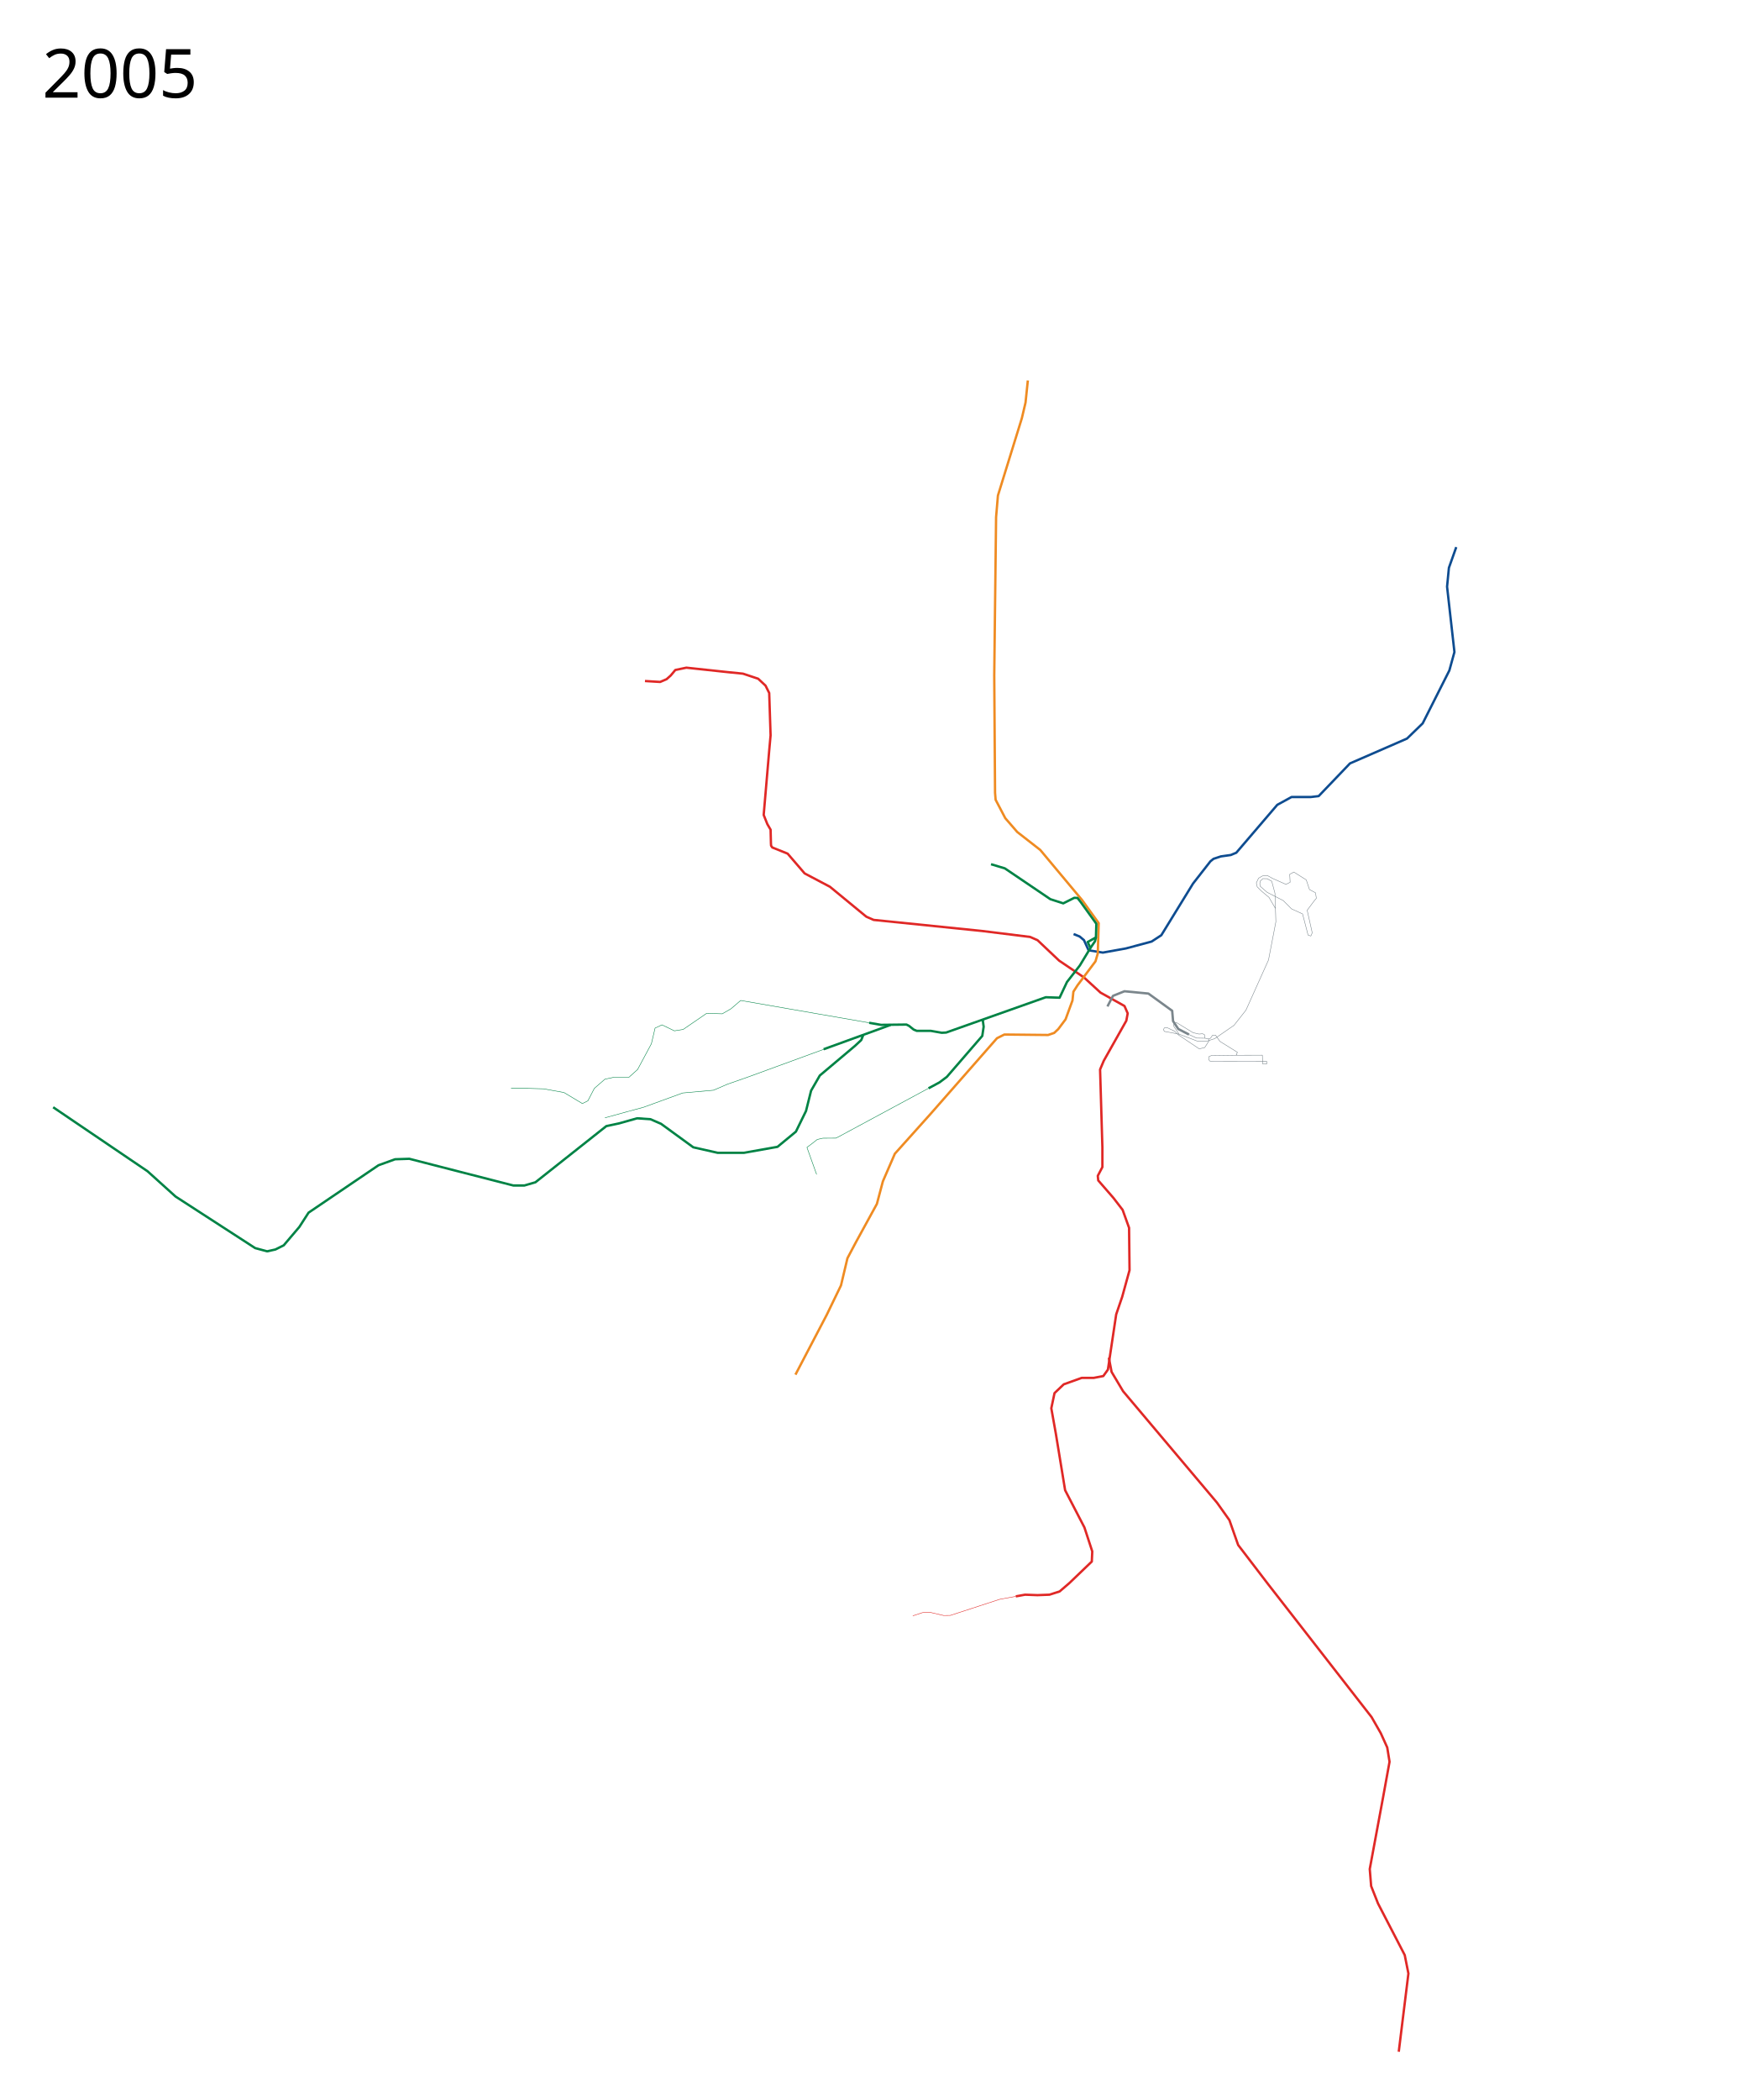
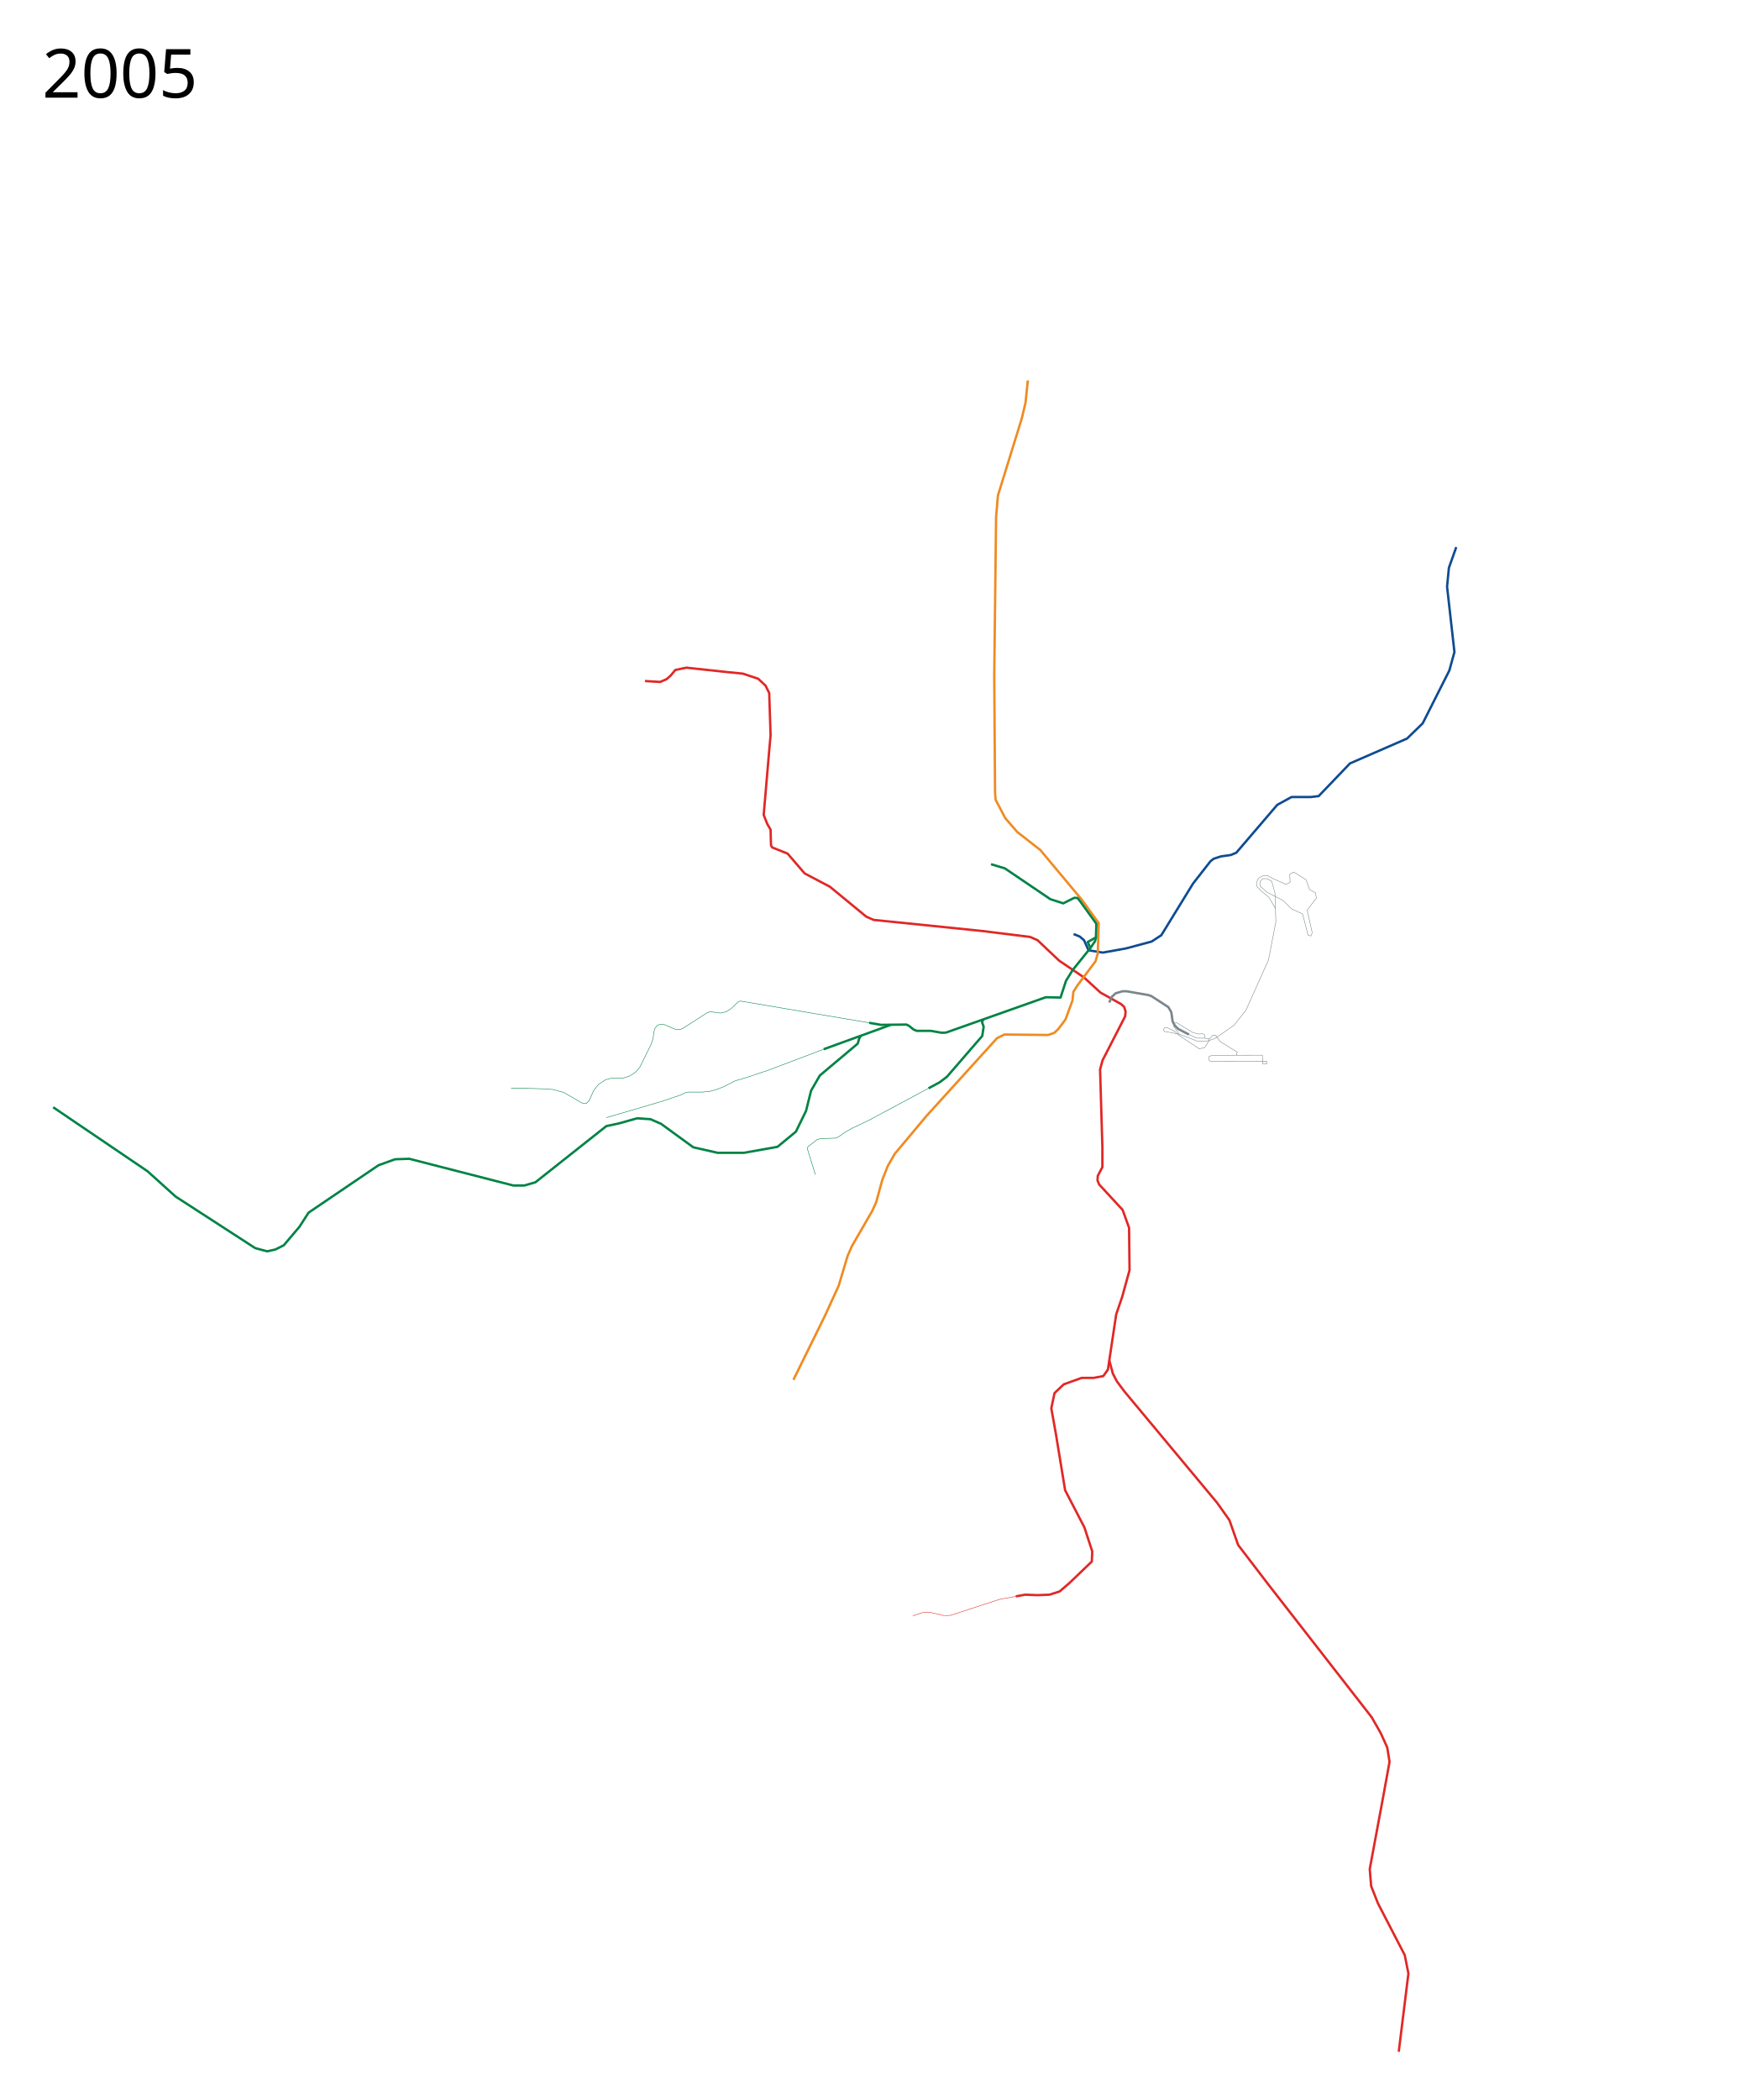
<svg xmlns="http://www.w3.org/2000/svg" viewBox="-60, -775, 3700, 4450" height="4450" width="3700">
  <path style="fill:none;stroke:#0e4c90;stroke-width:5;stroke-linecap:butt;stroke-linejoin:round;stroke-miterlimit:4;stroke-dasharray:none;stroke-opacity:1" d="m2215.457 1204.295 12.852 5.186 9.168 7.774 9.754 21.458 30.236 4.877 48.768-8.778 54.62-14.63 20.54-13.413 67.243-109.483 36.789-47.056 6.64-5.347 15.571-5.126 20.98-2.943 11.703-4.877 86.808-101.438 30.236-16.58h40.965l16.581-1.952 66.325-69.25 120.944-52.67 33.162-32.186 56.571-112.167 10.73-39.014-15.606-138.502 3.901-39.99 15.606-43.89" />
-   <path style="fill:none;stroke:#e02826;stroke-width:5;stroke-linecap:butt;stroke-linejoin:round;stroke-miterlimit:4;stroke-opacity:1;stroke-dasharray:none" d="m1306.983 668.127 32.187 1.951 13.655-5.852 8.778-7.803 9.754-11.704 23.409-4.877 90.708 9.754 29.261 2.926 32.187 10.729 15.606 14.63 7.802 15.606 2.927 89.733-2.927 32.187-11.704 136.55 7.803 19.508 6.836 11.69.726 29.078.293 4.806 2.532 3.772 32.529 13.077 36.088 41.94 53.645 28.286 77.054 63.398 15.605 6.827 229.21 23.41 102.413 12.679 15.606 6.827 45.854 43.397 52.657 35.608 35.113 32.186 50.719 28.286 6.827 15.606-2.926 15.605-47.792 84.857-7.803 18.532 4.877 164.836v41.94l-9.754 18.532.975 9.754 32.187 37.063 19.507 25.36 13.655 38.039.976 89.733-15.606 56.57-12.68 37.064-14.63 97.537-2.926 19.507-9.754 13.655-20.482 3.901h-25.36l-38.039 13.655-19.507 18.532-6.827 32.187 9.753 54.62 19.507 118.994 40.965 79.004 16.582 50.72-.976 21.457-47.792 45.842-20.483 17.557-21.458 6.827-25.36.975-26.334-.975-19.724 3.586" />
-   <path style="fill:none;stroke:#e02826;stroke-width:5;stroke-linecap:butt;stroke-linejoin:round;stroke-miterlimit:4;stroke-opacity:1;stroke-dasharray:none" d="m2290.147 2101.907 5.852 30.237 24.384 40.965 198.973 236.037 26.335 37.064 18.532 52.67 63.398 82.905 219.456 281.879 19.508 34.138 13.655 30.236 4.877 30.236-13.656 75.103-28.285 152.156 2.926 36.088 14.63 37.064 56.571 109.24 7.803 39.015-20.482 165.811" />
-   <path style="fill:none;stroke:#ef8b22;stroke-width:5;stroke-linecap:butt;stroke-linejoin:round;stroke-miterlimit:4;stroke-opacity:1;stroke-dasharray:none" d="m2118.483 31.217-4.877 46.817-7.803 33.162-50.718 163.861-3.902 45.842-3.901 335.524L2049 905l1.208 14.77 20.482 39.015 25.36 29.26 48.768 38.04 88.758 106.314 35.113 48.768-1.951 64.374-4.877 16.581-38.039 50.719-8.778 13.655-1.95 18.532-14.631 39.99-15.453 20.654-8.759 8.191-12.852 4.317-92.66-.976-15.605 7.803-140.452 159.96-76.078 84.856-25.36 58.521-12.68 47.793-44.866 81.93-17.556 33.163-13.655 57.546-30.236 62.423-66.325 126.797" />
-   <path style="fill:none;stroke:#008345;stroke-width:1;stroke-linecap:butt;stroke-linejoin:round;stroke-miterlimit:4;stroke-opacity:1;stroke-dasharray:none" d="m1782.234 1392.359-272.376-47.331-20.482 17.556-18.532 10.73-33.163-.976-49.743 34.137-18.532 2.926-26.335-12.68-14.63 6.828-7.803 33.163-29.26 54.62-18.532 16.58h-32.187l-18.532 3.902-22.433 19.508-13.655 26.334-11.705 5.852-39.014-23.408-42.916-7.803-34.138-.975h-35.113M1670.793 1713.714l-20.5-57.35 10.747-7.999 11.083-8.76 11.81-2.731 27.783-.17 5.895-2.97 190.394-102.587M1711.675 1439.1l-188.162 68.813-41.94 14.63-29.261 12.68-65.35 5.852-82.905 30.236-36.088 9.754-45.842 12.68" />
-   <path style="fill:none;stroke:#008345;stroke-width:5;stroke-linecap:butt;stroke-linejoin:round;stroke-miterlimit:4;stroke-opacity:1;stroke-dasharray:none" d="m1769.304 1419.155-3.901 9.754-13.655 12.68-74.128 62.422-18.532 32.187-10.729 42.916-21.458 43.891-39.014 32.187-71.201 12.68h-55.596l-51.694-11.704-68.275-49.744-22.434-9.753-28.285-1.951-38.039 10.729-27.31 5.852-150.206 118.994-23.408 6.828h-23.409l-114.117-29.261-106.314-27.31-30.237.975-35.113 12.68-148.254 100.462-19.508 30.236-33.162 39.014-17.556 8.779-17.557 3.901-25.36-6.827-168.737-109.24-39.99-36.09-19.507-17.556L52.67 1571.311M1827.72 1396.828l-142.028 51.576M2022.898 1385.993l1.95 14.63-2.925 19.507-75.103 86.807-15.606 11.705-23.21 12.505" />
+   <path style="fill:none;stroke:#e02826;stroke-width:5;stroke-linecap:butt;stroke-linejoin:round;stroke-miterlimit:4;stroke-opacity:1;stroke-dasharray:none" d="m1306.983 668.127 32.187 1.951 13.655-5.852 8.778-7.803 9.754-11.704 23.409-4.877 90.708 9.754 29.261 2.926 32.187 10.729 15.606 14.63 7.802 15.606 2.927 89.733-2.927 32.187-11.704 136.55 7.803 19.508 6.836 11.69.726 29.078.293 4.806 2.532 3.772 32.529 13.077 36.088 41.94 53.645 28.286 77.054 63.398 15.605 6.827 229.21 23.41 102.413 12.679 15.606 6.827 45.854 43.397 52.657 35.608 35.113 32.186 43.444 24.229 6.374 5.618 3.286 10.135-.954 10.153-48.022 93.528-5.103 19.223 4.877 164.836v41.94l-9.754 18.532-.594 9.78 3.55 8.58 28.517 30.939 21.196 22.878 13.655 38.039.976 89.733-15.606 56.57-12.68 37.064-14.63 97.537-2.926 19.507-9.754 13.655-20.482 3.901h-25.36l-38.039 13.655-19.507 18.532-6.827 32.187 9.753 54.62 19.507 118.994 40.965 79.004 16.582 50.72-.976 21.457-47.792 45.842-20.483 17.557-21.458 6.827-25.36.975-26.334-.975-19.724 3.586" />
+   <path style="fill:none;stroke:#e02826;stroke-width:5;stroke-linecap:butt;stroke-linejoin:round;stroke-miterlimit:4;stroke-opacity:1;stroke-dasharray:none" d="m2291.122 2107.76 7.597 28.078 8.459 16.225 16.17 21.708 196.008 235.375 26.335 37.064 18.532 52.67 63.398 82.905 219.457 281.879 19.507 34.138 13.655 30.236 4.877 30.236-13.655 75.103-28.286 152.156 2.926 36.088 14.63 37.064 56.572 109.24 7.802 39.015-20.482 165.811" />
+   <path style="fill:none;stroke:#ef8b22;stroke-width:5;stroke-linecap:butt;stroke-linejoin:round;stroke-miterlimit:4;stroke-opacity:1;stroke-dasharray:none" d="m2118.483 31.217-4.877 46.817-7.803 33.162-50.718 163.861-3.902 45.842-3.901 335.524L2049 905l1.208 14.77 20.482 39.015 25.36 29.26 48.768 38.04 88.758 106.314 35.113 48.768-1.951 64.374-4.877 16.581-38.039 50.719-8.778 13.655-1.95 18.532-14.631 39.99-15.453 20.654-8.759 8.191-12.852 4.317-92.66-.976-15.605 7.803-149.37 164.655-67.16 80.16-14.92 25.852-11.704 29.748-13.004 47.475-8.554 18.563-42.854 74.18-9.158 20.887-18.751 62.83-29.11 63.618-66.9 135.963" />
+   <path style="fill:none;stroke:#008345;stroke-width:1;stroke-linecap:butt;stroke-linejoin:round;stroke-miterlimit:4;stroke-opacity:1;stroke-dasharray:none" d="m1782.234 1392.359-272.7-46.03-4.377.95-15.781 15.305-11.162 6.704-11.4 2.483-22.064-2.986-6.61 2.683-51.373 33.076-5.237 1.953-6.05.32-5.653-1.265-22.974-9.976-6.205-.304-6.988 2.062-5.219 6.215-2.23 7.31-2.25 15.96-3.323 9.892-24.436 49.512-9.559 11.251-12.438 7.778-14.215 4.616-23.28-.422-14.043 3.997-14.343 9.726-9.687 12.122-10.443 22.818-5.571 5.072-5.535.092-4.56-1.424-37.208-21.75-23.198-6.418-19.718-1.384-34.138-.975h-35.113M1668.11 1713.89l-16.752-53.945v-2.673l1.254-2.527 8.43-6.38 11.084-8.76 7.426-1.885 32.167-1.016 5.895-2.97 13.373-9.479 15.024-8.505 35.314-16.728 126.683-67.875M1685.693 1448.404l-115.398 43.72-46.782 15.789-25.124 7.393-23.797 12.096-15.8 6.372-14.706 3.9-14.957 1.496-31.292-.01-7.115 1.945-6.412 3.594-39.124 13.402-119.936 35.18" />
+   <path style="fill:none;stroke:#008345;stroke-width:5;stroke-linecap:butt;stroke-linejoin:round;stroke-miterlimit:4;stroke-opacity:1;stroke-dasharray:none" d="m1764.95 1419.622-3.78 5.82-3.266 11.096-80.284 67.473-18.532 32.187-10.729 42.916-21.458 43.891-39.014 32.187-71.201 12.68h-55.596l-51.694-11.704-68.275-49.744-22.434-9.753-28.285-1.951-38.039 10.729-27.31 5.852-150.206 118.994-23.408 6.828h-23.409l-114.117-29.261-106.314-27.31-30.237.975-35.113 12.68-148.254 100.462-19.508 30.236-33.162 39.014-17.556 8.779-17.557 3.901-25.36-6.827-168.737-109.24-39.99-36.09-19.507-17.556L52.67 1571.311M1827.72 1396.828l-142.028 51.576M2023.792 1385.222l-2.312 5.945 3.368 9.456-2.926 19.507-75.103 86.807-15.605 11.705-23.21 12.505" />
  <text style="font-size:144px;font-style:normal;font-weight:400;fill:#000;fill-opacity:1;stroke:none;font-family:Sans;-inkscape-font-specification:Sans" xml:space="preserve" y="-568.039" x="29.453">
    <tspan y="-568.039" x="29.453">2005</tspan>
  </text>
-   <path style="fill:none;stroke:#008345;stroke-width:5;stroke-linecap:butt;stroke-linejoin:round;stroke-miterlimit:4;stroke-dasharray:none;stroke-opacity:1" d="m2040.454 1056.32 29.261 8.78 96.56 65.348 27.31 8.778 23.41-11.704 6.693.268 7.159 9.092 32.844 45.6-.865 28.943-17.546 9.732 5.852 12.68-22.433 37.063-27.31 35.113-15.606 33.163-29.26-.976-211.093 74.782-9.398.516-23.35-4.096h-29.704l-6.498-2.705-9.745-7.805-5.463-2.79-53.932.62-25.112-4.363" />
+   <path style="fill:none;stroke:#008345;stroke-width:5;stroke-linecap:butt;stroke-linejoin:round;stroke-miterlimit:4;stroke-dasharray:none;stroke-opacity:1" d="m2040.454 1056.32 29.261 8.78 96.56 65.348 27.31 8.778 23.41-11.704 6.693.268 7.159 9.092 32.844 45.6-.865 28.943-17.546 9.732 5.852 12.68-37.38 46.422-14.366 23.084-11.575 35.503-31.289-.646-211.092 74.782-9.398.516-23.35-4.096h-29.704l-6.498-2.705-9.745-7.805-5.463-2.79-53.932.62-25.112-4.363" />
  <path style="fill:none;stroke:#008345;stroke-width:5;stroke-linecap:butt;stroke-linejoin:round;stroke-miterlimit:4;stroke-dasharray:none;stroke-opacity:1" d="m2262.826 1211.425-2.03 8.249-9.664 14.163" />
  <path style="fill:none;stroke:#7b868c;stroke-width:1;stroke-linecap:butt;stroke-linejoin:round;stroke-miterlimit:4;stroke-dasharray:none;stroke-opacity:1" d="m2438.991 1416.382-11.319-16.734.196-5.755 5.657-2.048 35.113 21.458 12.68 2.926 7.385-.672 4.045 1.8 1.249 7.65M2501.307 1426.662l4.192-1.55 4.405-6.366 6.343-.249 9.45 13.338 37.128 23.088-2.452 4.273 1.48 1.98 53.744-.182.487 18.47 8.891-.114-.224-5.334-113.467.196-6.93-.706-2.554-3.145.488-6.34 5.197-2.22 56.432-.757" />
-   <path style="fill:none;stroke:#7b868c;stroke-width:5;stroke-linecap:butt;stroke-linejoin:round;stroke-miterlimit:4;stroke-dasharray:none;stroke-opacity:1" d="m2287.22 1357.707 11.705-22.433 24.384-9.753 50.718 4.876 50.368 36.498 1.892 21.848 11.139 16.757 22.667 11.763" />
+   <path style="fill:none;stroke:#7b868c;stroke-width:5;stroke-linecap:butt;stroke-linejoin:round;stroke-miterlimit:4;stroke-dasharray:none;stroke-opacity:1" d="m2290.951 1349.315 5.768-12.297 7.93-7.223 14.72-4.293 8.124.014 45.974 7.945 6.78 2.255 36.045 23.413 6.269 10.703 2.725 19.2 4.6 9.184 7.54 7.284 22.667 11.763" />
  <path style="fill:none;stroke:#7b868c;stroke-width:1;stroke-linecap:butt;stroke-linejoin:round;stroke-miterlimit:4;stroke-dasharray:none;stroke-opacity:1" d="m2643.863 1151.072-14.291-24.525-15.255-12.724-9.677-9.545-1.863-8.482 4.745-9.93 8.307-4.733 10.46-.811 10.527 5.906 28.757 12.764 8.899-4.434-1.009-16.78 8.778-4.876 26.335 16.581 6.828 20.483 12.68 6.827 1.95 11.705-4.877 5.852-14.63 19.507 10.729 47.793-2.926 6.827-5.852-1.95-11.705-44.867-23.408-10.729-17.557-17.556-34.137-17.557-14.63-12.68-.9-5.413.976-5.722 5.589-5.172 9.145.241 9.573 5.337 6.828 25.36 1.95 60.472-15.605 80.955-47.793 106.314-25.36 32.187-40.965 28.286-17.13 5.492-20.524-.62-37.834-14.473-31.278-5.809-1.726-3.923 1.828-3.495 5.732-.603 15.89 7.53 7.598 7.478 44.808 30.034 11.606-2.827 9.074-14.357-1.216-3.748-7.31-1.655-17.977-.328-15.927-7.416" />
  <path style="fill:none;stroke:#e02826;stroke-width:1;stroke-linecap:butt;stroke-linejoin:round;stroke-miterlimit:4;stroke-dasharray:none;stroke-opacity:1" d="m2092.907 2607.804-33.92 6.168-104.85 34.167-13.921.198-30.46-7.055-14.63.975-20.483 6.828" />
</svg>
